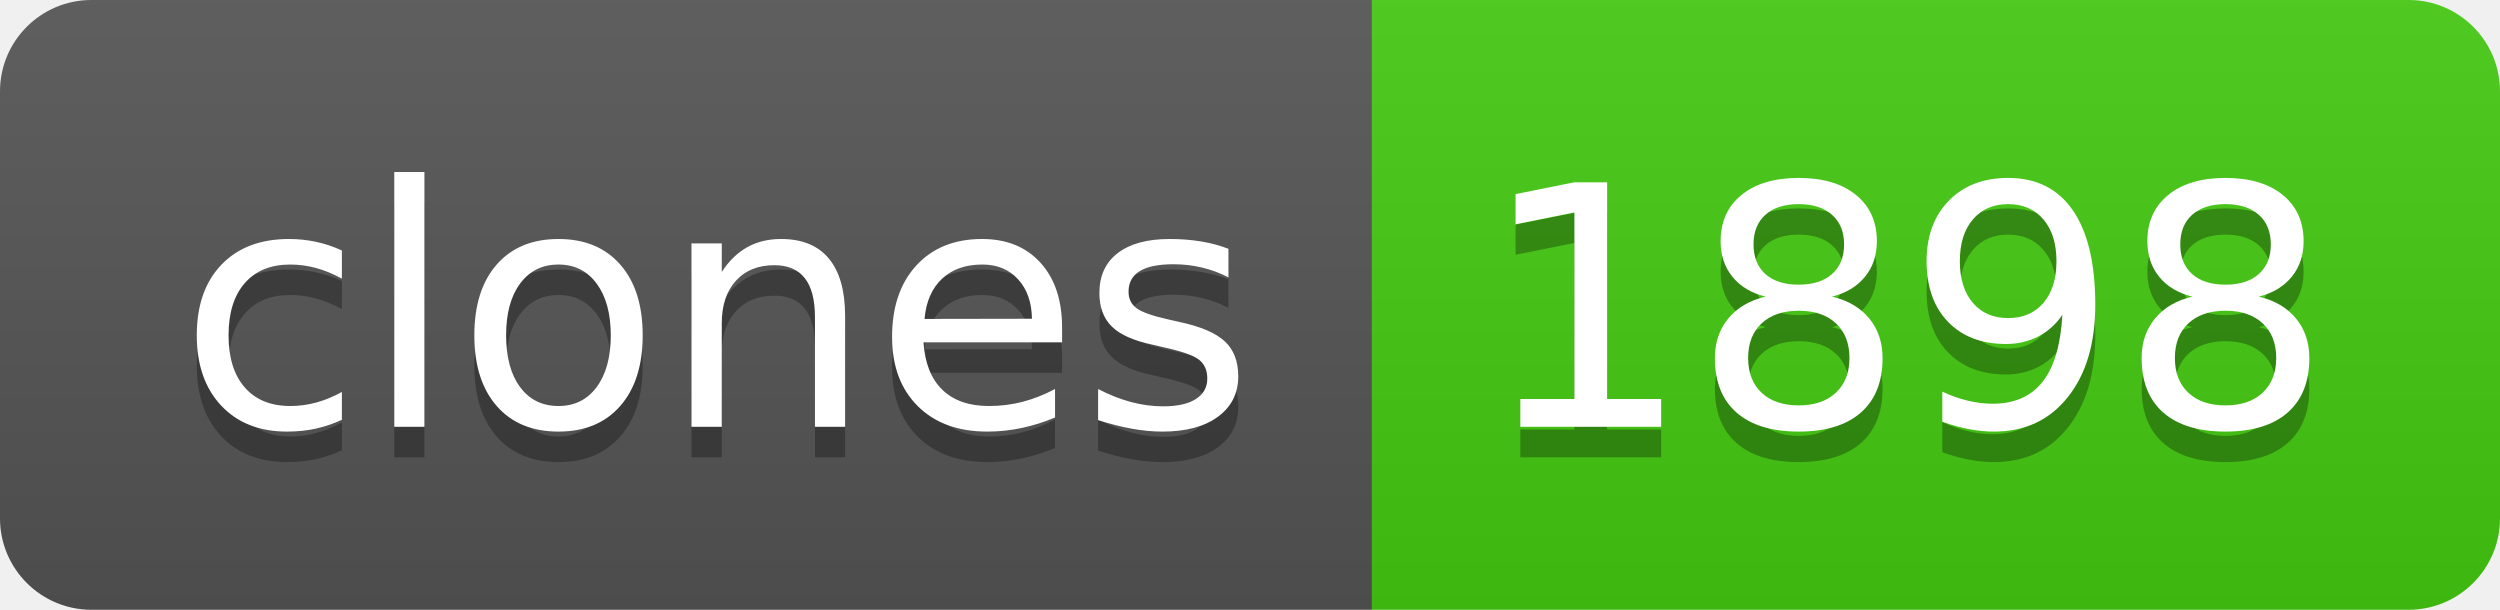
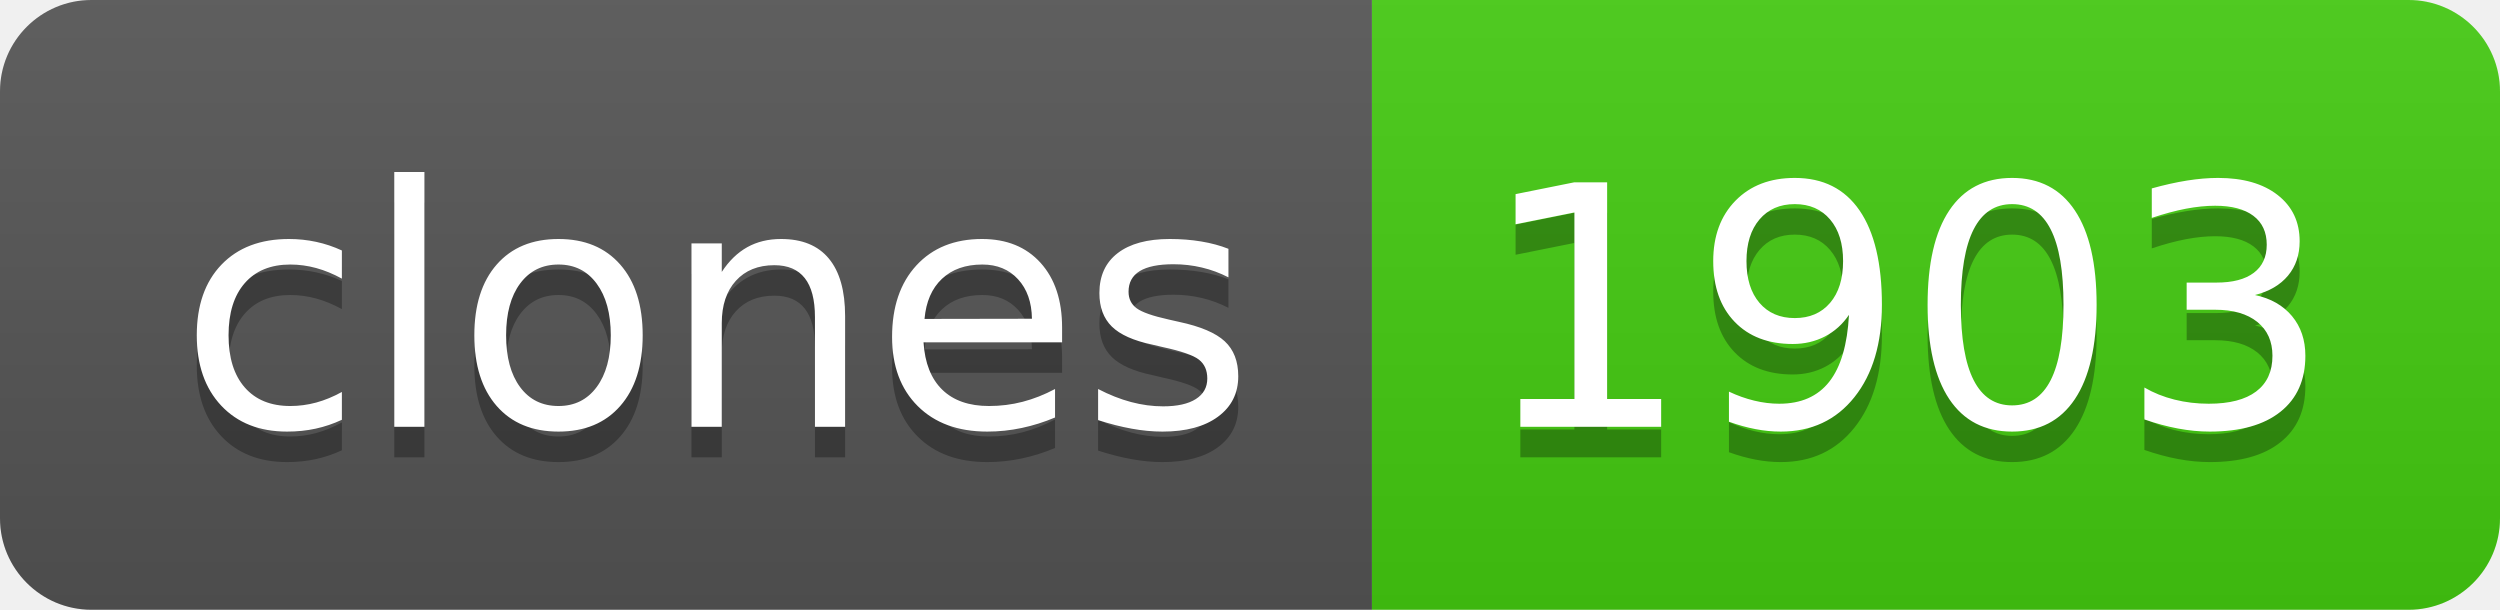
- <svg xmlns="http://www.w3.org/2000/svg" width="82" height="20" role="img" aria-label="clones: 1898">
+ <svg xmlns="http://www.w3.org/2000/svg" width="82" height="20" role="img" aria-label="clones: 1903">
  <linearGradient id="s" x2="0" y2="100%">
    <stop offset="0" stop-color="#bbb" stop-opacity=".1" />
    <stop offset="1" stop-opacity=".1" />
  </linearGradient>
  <clipPath id="r">
    <rect width="82" height="20" rx="3" fill="#fff" />
  </clipPath>
  <g clip-path="url(#r)">
    <rect width="45" height="20" fill="#555" />
    <rect x="45" width="37" height="20" fill="#4c1" />
    <rect width="82" height="20" fill="url(#s)" />
  </g>
  <g fill="#fff" text-anchor="middle" font-family="Verdana,Geneva,DejaVu Sans,sans-serif" text-rendering="geometricPrecision" font-size="110">
    <text aria-hidden="true" x="235" y="150" fill="#010101" fill-opacity=".3" transform="scale(.1)" textLength="350">clones</text>
    <text x="235" y="140" transform="scale(.1)" fill="#fff" textLength="350">clones</text>
-     <text aria-hidden="true" x="625" y="150" fill="#010101" fill-opacity=".3" transform="scale(.1)" textLength="270">1898</text>
-     <text x="625" y="140" transform="scale(.1)" fill="#fff" textLength="270">1898</text>
+     <text aria-hidden="true" x="625" y="150" fill="#010101" fill-opacity=".3" transform="scale(.1)" textLength="270">1903</text>
+     <text x="625" y="140" transform="scale(.1)" fill="#fff" textLength="270">1903</text>
  </g>
</svg>
